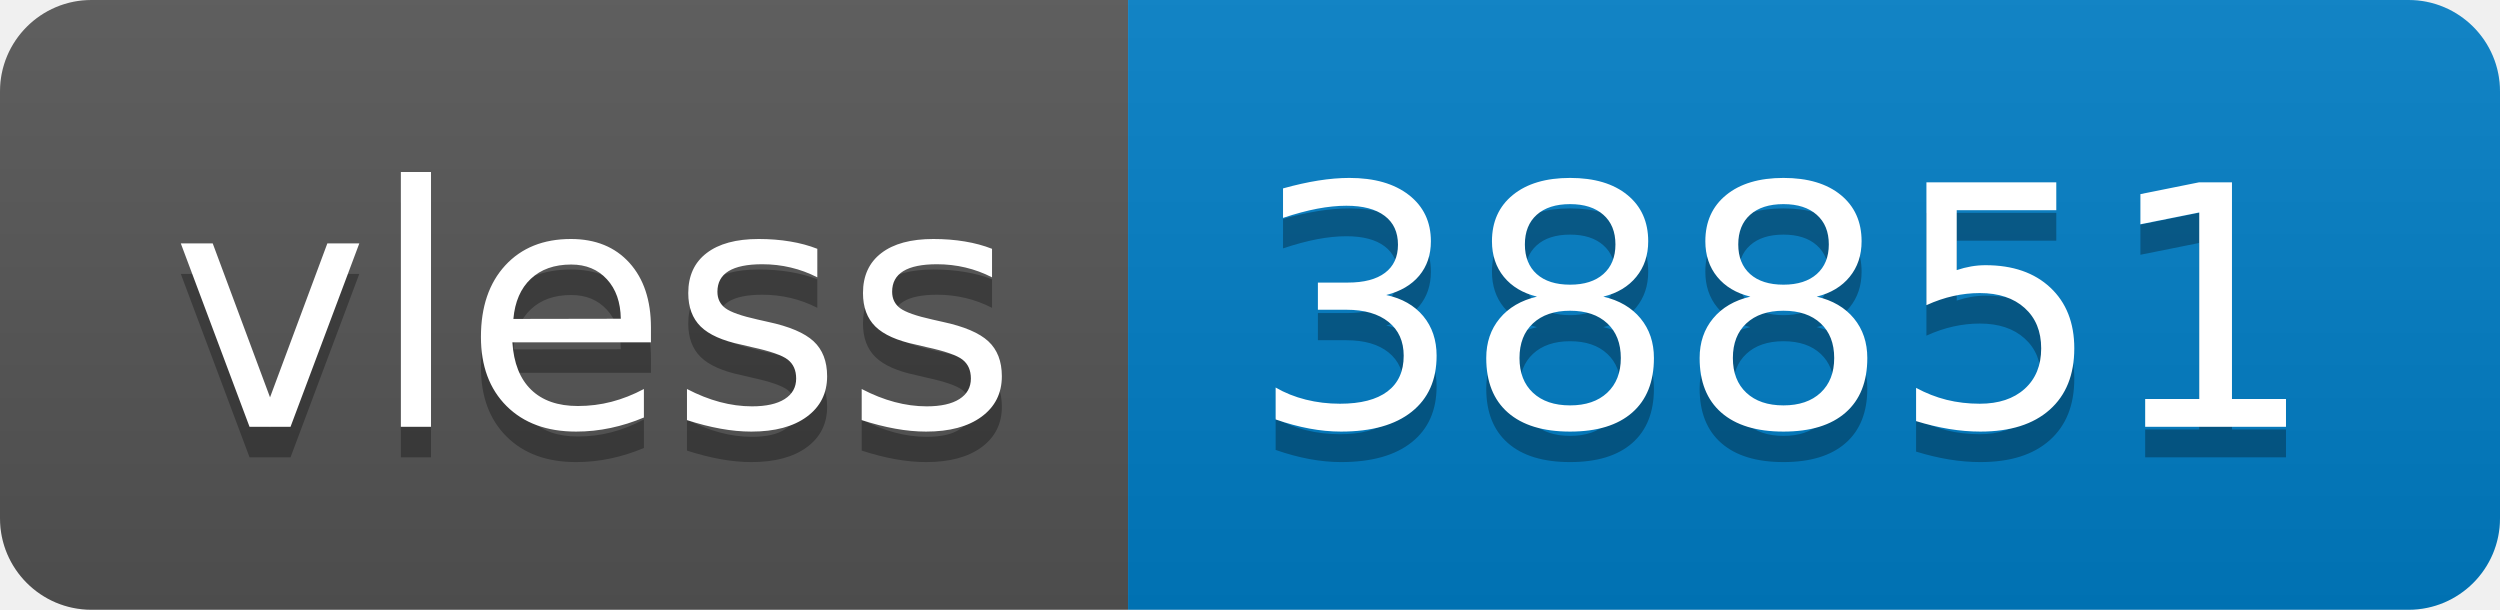
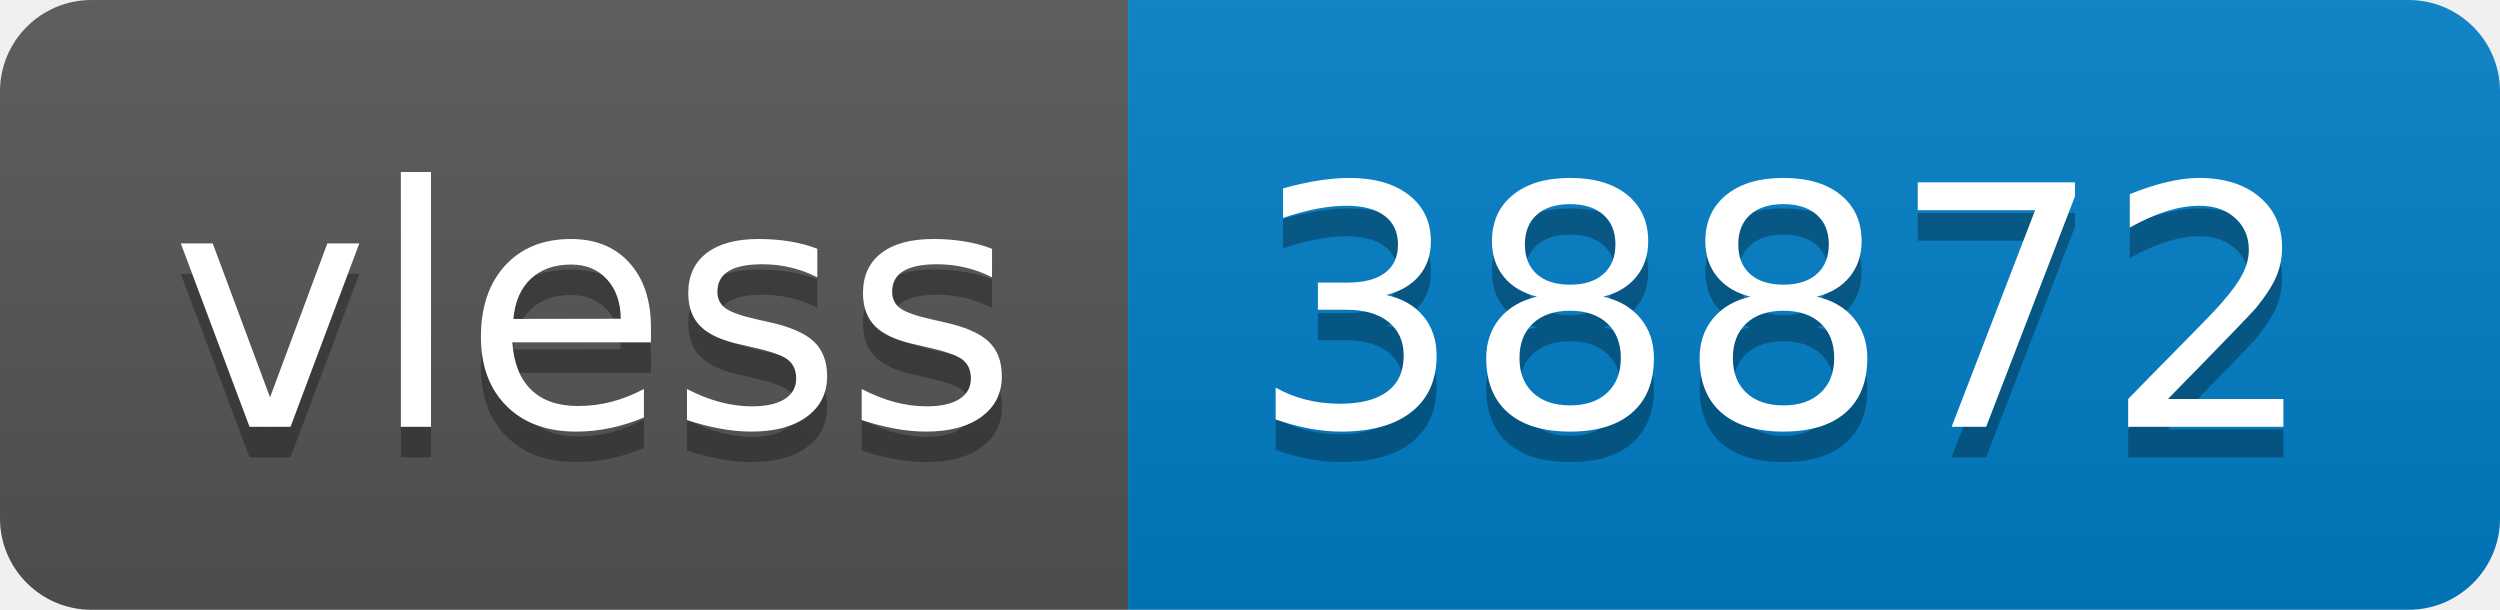
- <svg xmlns="http://www.w3.org/2000/svg" width="82" height="20" role="img" aria-label="vless: 38851">
+ <svg xmlns="http://www.w3.org/2000/svg" width="82" height="20" role="img" aria-label="vless: 38872">
  <linearGradient id="s" x2="0" y2="100%">
    <stop offset="0" stop-color="#bbb" stop-opacity=".1" />
    <stop offset="1" stop-opacity=".1" />
  </linearGradient>
  <clipPath id="r">
    <rect width="82" height="20" rx="3" fill="#fff" />
  </clipPath>
  <g clip-path="url(#r)">
    <rect width="37" height="20" fill="#555" />
    <rect x="37" width="45" height="20" fill="#007ec6" />
    <rect width="82" height="20" fill="url(#s)" />
  </g>
  <g fill="#fff" text-anchor="middle" font-family="Verdana,Geneva,DejaVu Sans,sans-serif" text-rendering="geometricPrecision" font-size="110">
    <text aria-hidden="true" x="195" y="150" fill="#010101" fill-opacity=".3" transform="scale(.1)" textLength="270">vless</text>
    <text x="195" y="140" transform="scale(.1)" fill="#fff" textLength="270">vless</text>
-     <text aria-hidden="true" x="585" y="150" fill="#010101" fill-opacity=".3" transform="scale(.1)" textLength="350">38851</text>
-     <text x="585" y="140" transform="scale(.1)" fill="#fff" textLength="350">38851</text>
+     <text aria-hidden="true" x="585" y="150" fill="#010101" fill-opacity=".3" transform="scale(.1)" textLength="350">38872</text>
+     <text x="585" y="140" transform="scale(.1)" fill="#fff" textLength="350">38872</text>
  </g>
</svg>
